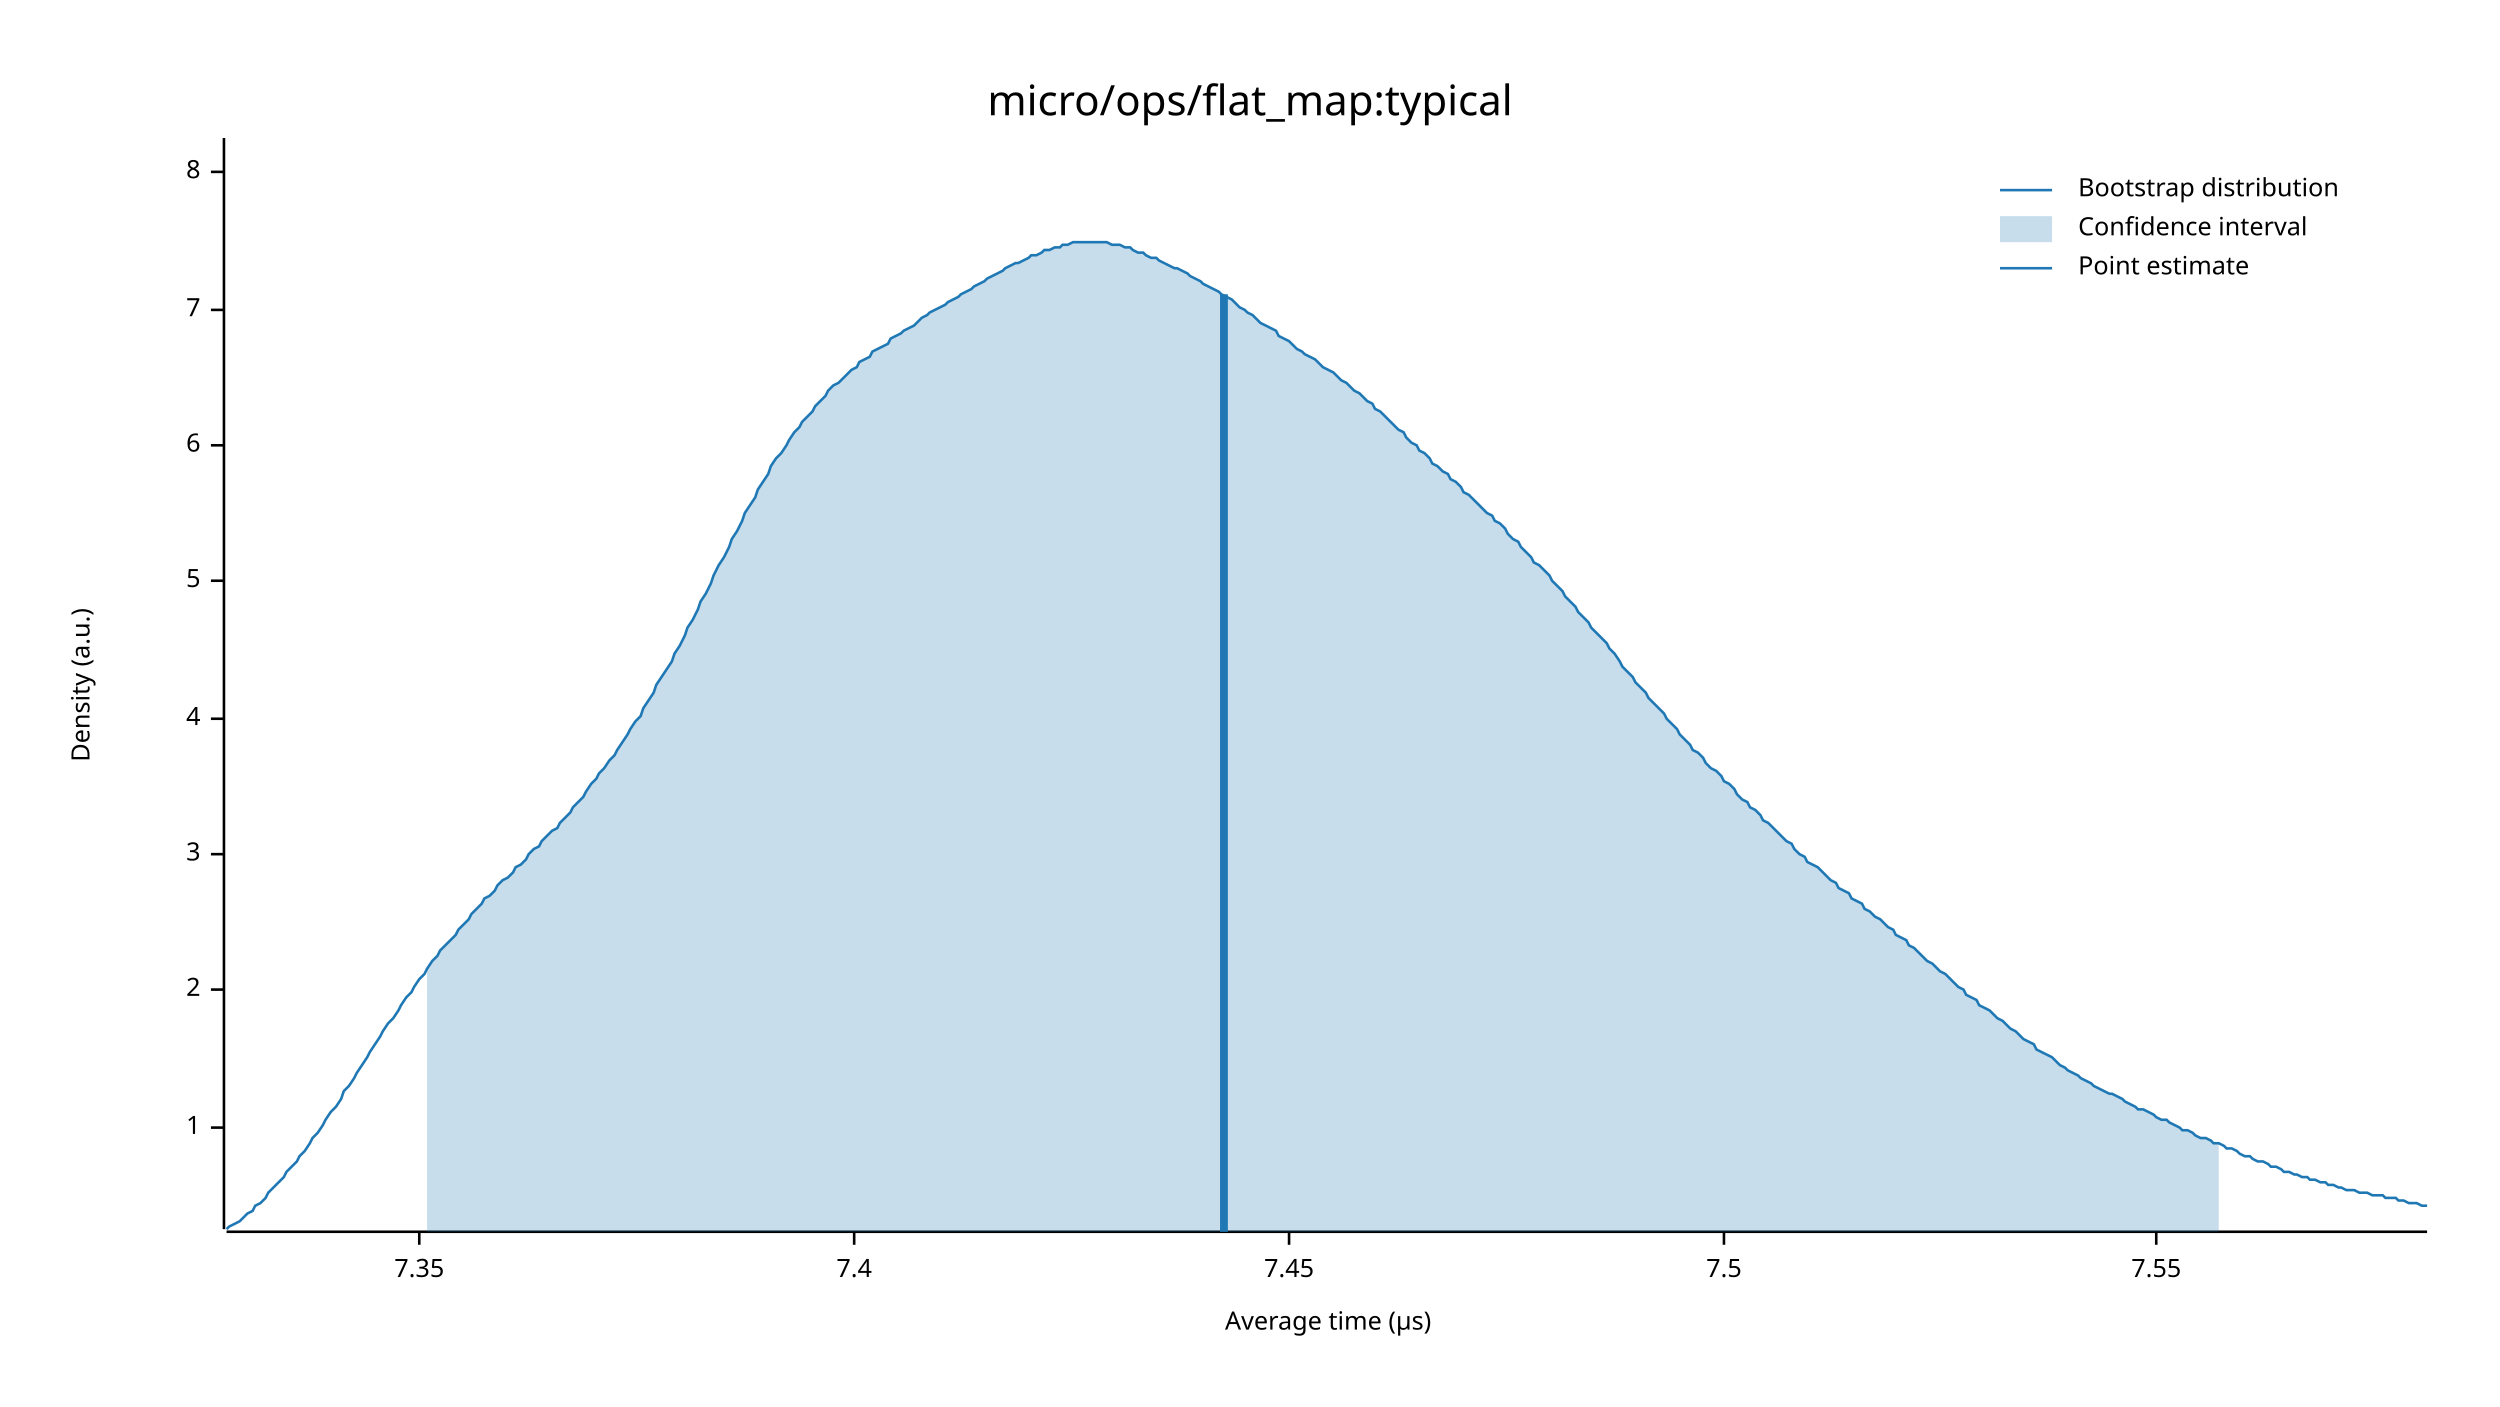
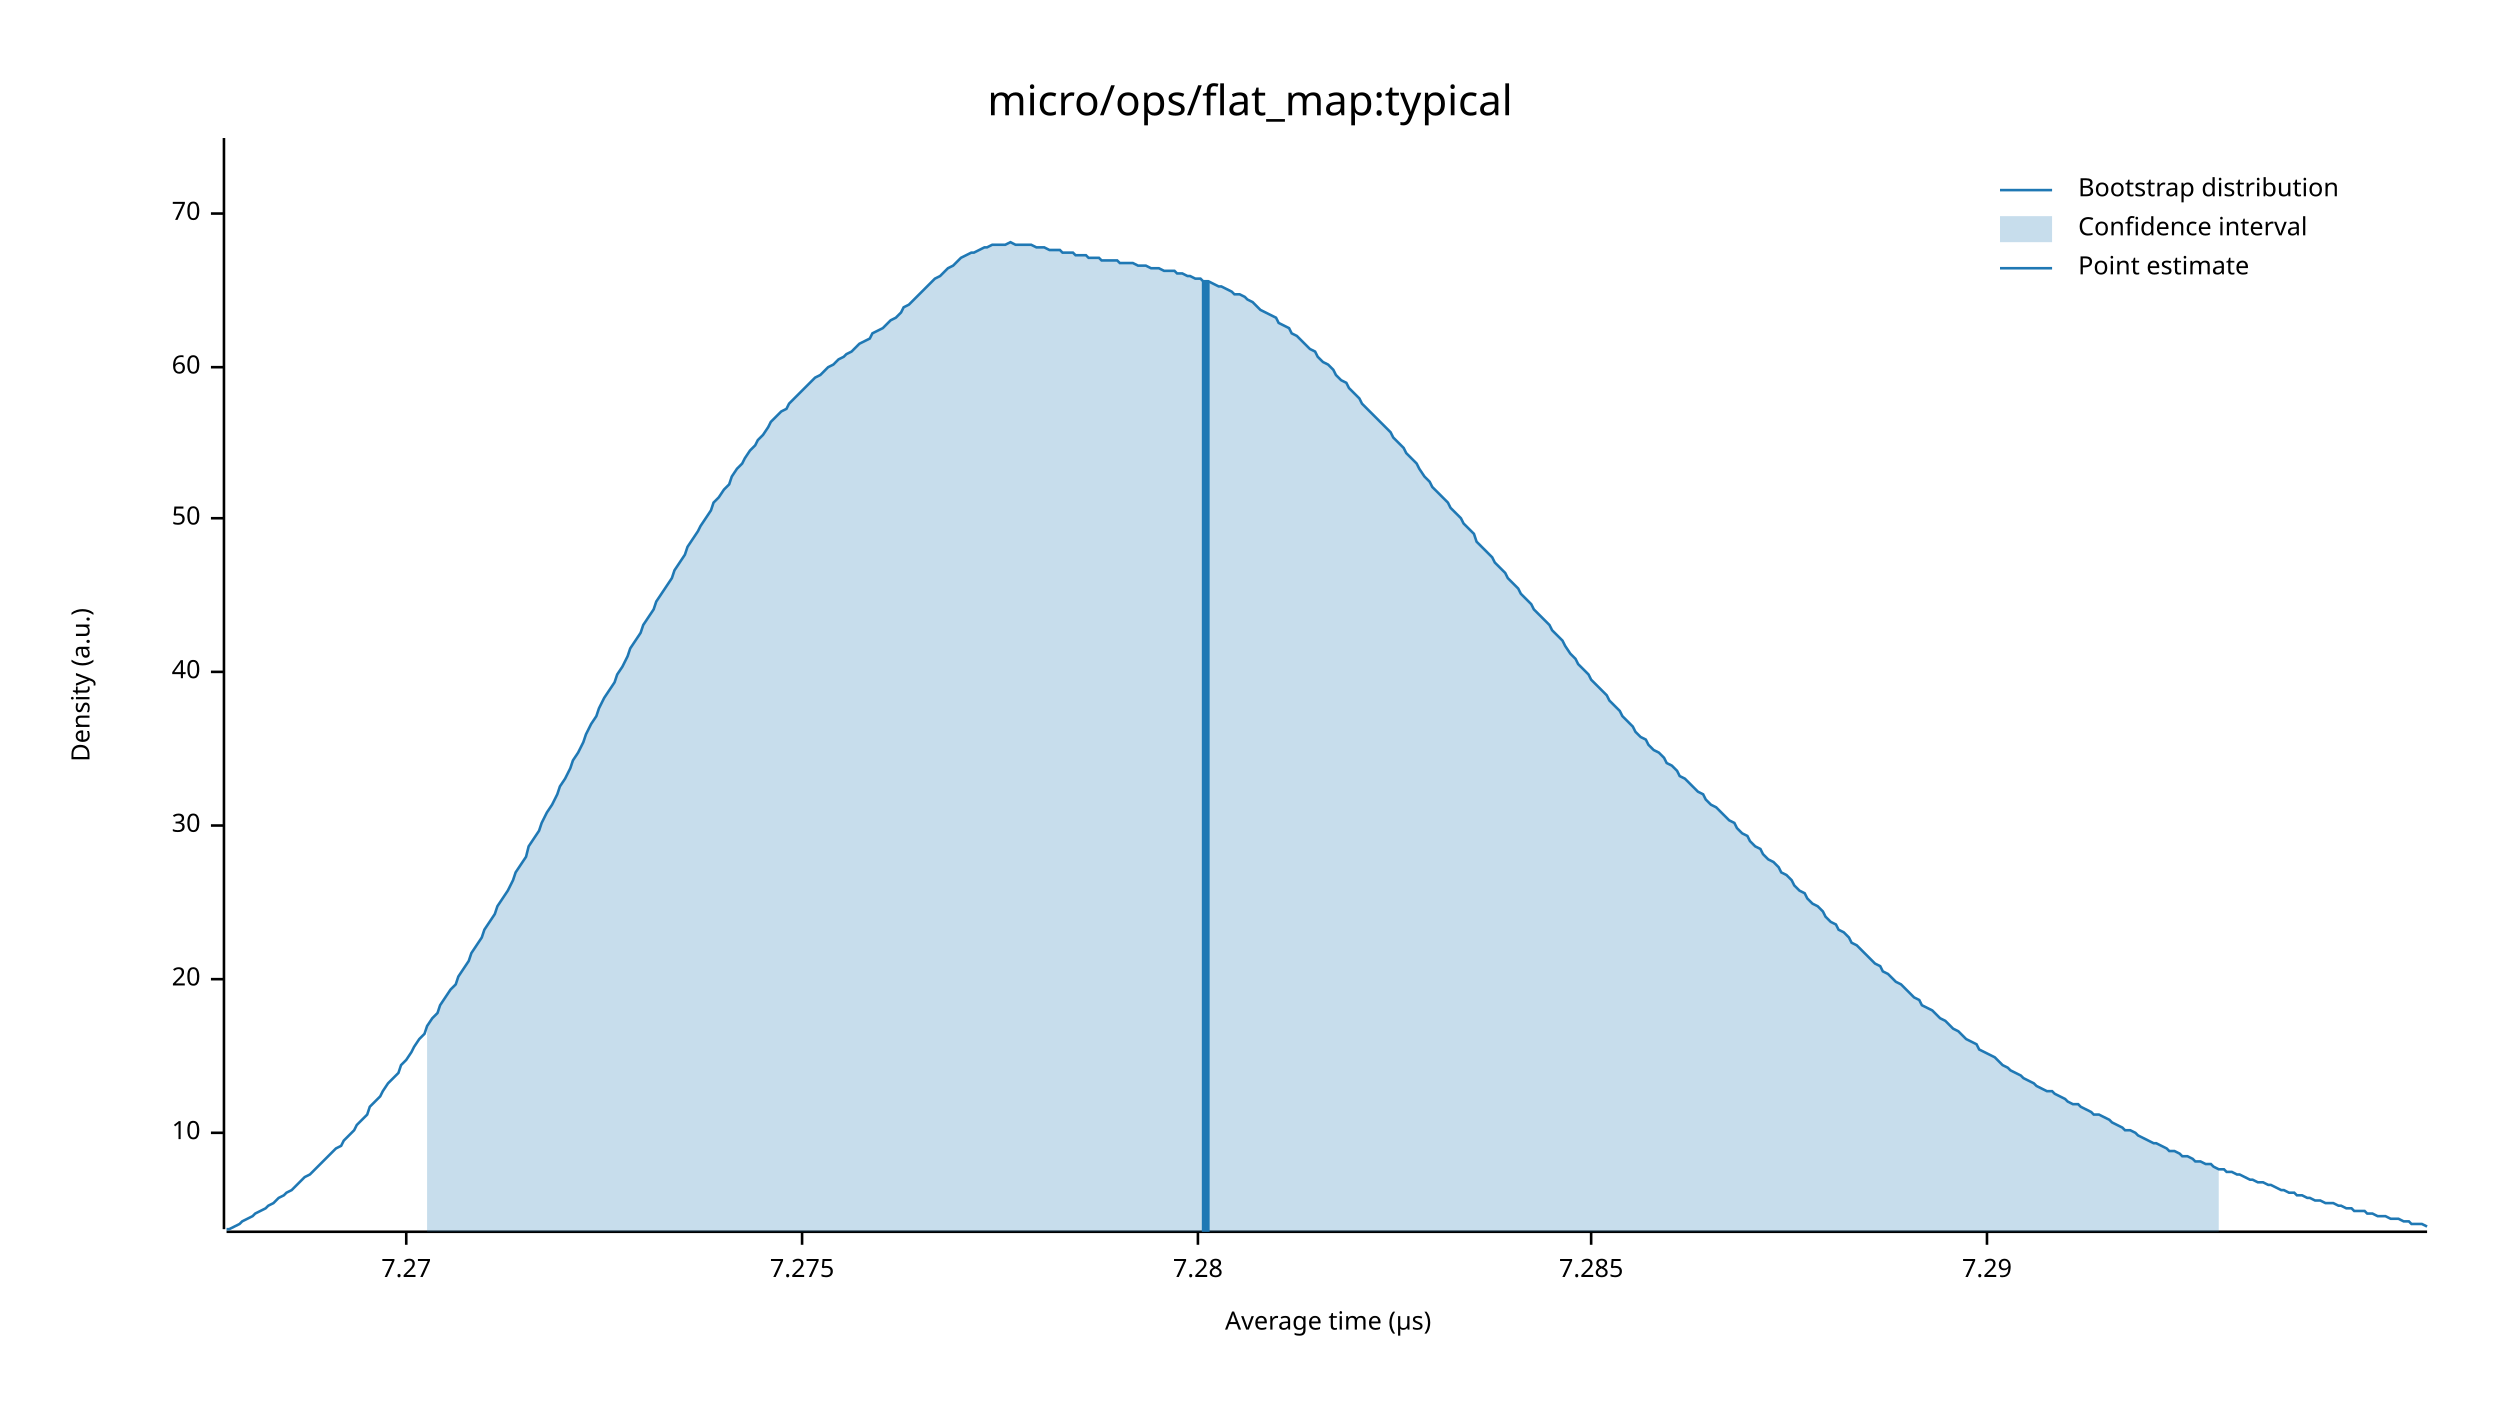
<svg xmlns="http://www.w3.org/2000/svg" width="960" height="540" viewBox="0 0 960 540">
  <text x="480" y="32" dy="0.76em" text-anchor="middle" font-family="sans-serif" font-size="16.129" opacity="1" fill="#000000">
micro/ops/flat_map:typical
</text>
  <text x="27" y="263" dy="0.76em" text-anchor="middle" font-family="sans-serif" font-size="9.677" opacity="1" fill="#000000" transform="rotate(270, 27, 263)">
Density (a.u.)
</text>
  <text x="510" y="513" dy="-0.5ex" text-anchor="middle" font-family="sans-serif" font-size="9.677" opacity="1" fill="#000000">
Average time (µs)
</text>
  <polyline fill="none" opacity="1" stroke="#000000" stroke-width="1" points="86,53 86,472 " />
-   <text x="77" y="433" dy="0.5ex" text-anchor="end" font-family="sans-serif" font-size="9.677" opacity="1" fill="#000000">
- 1
+   <text x="77" y="435" dy="0.5ex" text-anchor="end" font-family="sans-serif" font-size="9.677" opacity="1" fill="#000000">
+ 10
</text>
-   <polyline fill="none" opacity="1" stroke="#000000" stroke-width="1" points="81,433 86,433 " />
-   <text x="77" y="380" dy="0.5ex" text-anchor="end" font-family="sans-serif" font-size="9.677" opacity="1" fill="#000000">
- 2
+   <polyline fill="none" opacity="1" stroke="#000000" stroke-width="1" points="81,435 86,435 " />
+   <text x="77" y="376" dy="0.5ex" text-anchor="end" font-family="sans-serif" font-size="9.677" opacity="1" fill="#000000">
+ 20
</text>
-   <polyline fill="none" opacity="1" stroke="#000000" stroke-width="1" points="81,380 86,380 " />
-   <text x="77" y="328" dy="0.5ex" text-anchor="end" font-family="sans-serif" font-size="9.677" opacity="1" fill="#000000">
- 3
+   <polyline fill="none" opacity="1" stroke="#000000" stroke-width="1" points="81,376 86,376 " />
+   <text x="77" y="317" dy="0.5ex" text-anchor="end" font-family="sans-serif" font-size="9.677" opacity="1" fill="#000000">
+ 30
</text>
-   <polyline fill="none" opacity="1" stroke="#000000" stroke-width="1" points="81,328 86,328 " />
-   <text x="77" y="276" dy="0.5ex" text-anchor="end" font-family="sans-serif" font-size="9.677" opacity="1" fill="#000000">
- 4
+   <polyline fill="none" opacity="1" stroke="#000000" stroke-width="1" points="81,317 86,317 " />
+   <text x="77" y="258" dy="0.5ex" text-anchor="end" font-family="sans-serif" font-size="9.677" opacity="1" fill="#000000">
+ 40
</text>
-   <polyline fill="none" opacity="1" stroke="#000000" stroke-width="1" points="81,276 86,276 " />
-   <text x="77" y="223" dy="0.5ex" text-anchor="end" font-family="sans-serif" font-size="9.677" opacity="1" fill="#000000">
- 5
+   <polyline fill="none" opacity="1" stroke="#000000" stroke-width="1" points="81,258 86,258 " />
+   <text x="77" y="199" dy="0.5ex" text-anchor="end" font-family="sans-serif" font-size="9.677" opacity="1" fill="#000000">
+ 50
</text>
-   <polyline fill="none" opacity="1" stroke="#000000" stroke-width="1" points="81,223 86,223 " />
-   <text x="77" y="171" dy="0.5ex" text-anchor="end" font-family="sans-serif" font-size="9.677" opacity="1" fill="#000000">
- 6
+   <polyline fill="none" opacity="1" stroke="#000000" stroke-width="1" points="81,199 86,199 " />
+   <text x="77" y="141" dy="0.5ex" text-anchor="end" font-family="sans-serif" font-size="9.677" opacity="1" fill="#000000">
+ 60
</text>
-   <polyline fill="none" opacity="1" stroke="#000000" stroke-width="1" points="81,171 86,171 " />
-   <text x="77" y="119" dy="0.5ex" text-anchor="end" font-family="sans-serif" font-size="9.677" opacity="1" fill="#000000">
- 7
+   <polyline fill="none" opacity="1" stroke="#000000" stroke-width="1" points="81,141 86,141 " />
+   <text x="77" y="82" dy="0.5ex" text-anchor="end" font-family="sans-serif" font-size="9.677" opacity="1" fill="#000000">
+ 70
</text>
-   <polyline fill="none" opacity="1" stroke="#000000" stroke-width="1" points="81,119 86,119 " />
-   <text x="77" y="66" dy="0.5ex" text-anchor="end" font-family="sans-serif" font-size="9.677" opacity="1" fill="#000000">
- 8
+   <polyline fill="none" opacity="1" stroke="#000000" stroke-width="1" points="81,82 86,82 " />
+   <polyline fill="none" opacity="1" stroke="#000000" stroke-width="1" points="87,473 932,473 " />
+   <text x="156" y="483" dy="0.76em" text-anchor="middle" font-family="sans-serif" font-size="9.677" opacity="1" fill="#000000">
+ 7.27
</text>
-   <polyline fill="none" opacity="1" stroke="#000000" stroke-width="1" points="81,66 86,66 " />
-   <polyline fill="none" opacity="1" stroke="#000000" stroke-width="1" points="87,473 932,473 " />
-   <text x="161" y="483" dy="0.76em" text-anchor="middle" font-family="sans-serif" font-size="9.677" opacity="1" fill="#000000">
- 7.35
+   <polyline fill="none" opacity="1" stroke="#000000" stroke-width="1" points="156,473 156,478 " />
+   <text x="308" y="483" dy="0.76em" text-anchor="middle" font-family="sans-serif" font-size="9.677" opacity="1" fill="#000000">
+ 7.275
</text>
-   <polyline fill="none" opacity="1" stroke="#000000" stroke-width="1" points="161,473 161,478 " />
-   <text x="328" y="483" dy="0.76em" text-anchor="middle" font-family="sans-serif" font-size="9.677" opacity="1" fill="#000000">
- 7.4
+   <polyline fill="none" opacity="1" stroke="#000000" stroke-width="1" points="308,473 308,478 " />
+   <text x="460" y="483" dy="0.76em" text-anchor="middle" font-family="sans-serif" font-size="9.677" opacity="1" fill="#000000">
+ 7.28
</text>
-   <polyline fill="none" opacity="1" stroke="#000000" stroke-width="1" points="328,473 328,478 " />
-   <text x="495" y="483" dy="0.76em" text-anchor="middle" font-family="sans-serif" font-size="9.677" opacity="1" fill="#000000">
- 7.45
+   <polyline fill="none" opacity="1" stroke="#000000" stroke-width="1" points="460,473 460,478 " />
+   <text x="611" y="483" dy="0.76em" text-anchor="middle" font-family="sans-serif" font-size="9.677" opacity="1" fill="#000000">
+ 7.285
</text>
-   <polyline fill="none" opacity="1" stroke="#000000" stroke-width="1" points="495,473 495,478 " />
-   <text x="662" y="483" dy="0.76em" text-anchor="middle" font-family="sans-serif" font-size="9.677" opacity="1" fill="#000000">
- 7.5
+   <polyline fill="none" opacity="1" stroke="#000000" stroke-width="1" points="611,473 611,478 " />
+   <text x="763" y="483" dy="0.76em" text-anchor="middle" font-family="sans-serif" font-size="9.677" opacity="1" fill="#000000">
+ 7.29
</text>
-   <polyline fill="none" opacity="1" stroke="#000000" stroke-width="1" points="662,473 662,478 " />
-   <text x="828" y="483" dy="0.76em" text-anchor="middle" font-family="sans-serif" font-size="9.677" opacity="1" fill="#000000">
- 7.55
- </text>
-   <polyline fill="none" opacity="1" stroke="#000000" stroke-width="1" points="828,473 828,478 " />
-   <polyline fill="none" opacity="1" stroke="#1F78B4" stroke-width="1" points="87,472 88,471 90,470 92,469 93,468 95,466 97,465 98,463 100,462 102,460 103,458 105,456 107,454 109,452 110,450 112,448 114,446 115,444 117,442 119,439 120,437 122,435 124,432 125,430 127,427 129,425 131,422 132,419 134,417 136,414 137,412 139,409 141,406 142,404 144,401 146,398 147,396 149,393 151,391 153,388 154,386 156,383 158,381 159,379 161,376 163,374 164,372 166,369 168,367 169,365 171,363 173,361 175,359 176,357 178,355 180,353 181,351 183,349 185,347 186,345 188,344 190,342 191,340 193,338 195,337 197,335 198,333 200,332 202,330 203,328 205,326 207,325 208,323 210,321 212,319 214,318 215,316 217,314 219,312 220,310 222,308 224,306 225,304 227,301 229,299 230,297 232,295 234,292 236,290 237,288 239,285 241,282 242,280 244,277 246,275 247,272 249,269 251,266 252,263 254,260 256,257 258,254 259,251 261,248 263,244 264,241 266,238 268,234 269,231 271,228 273,224 274,221 276,217 278,214 280,210 281,207 283,204 285,200 286,197 288,194 290,191 291,188 293,185 295,182 296,179 298,176 300,174 302,171 303,169 305,166 307,164 308,162 310,160 312,158 313,156 315,154 317,152 318,150 320,148 322,147 324,145 325,144 327,142 329,141 330,139 332,138 334,137 335,135 337,134 339,133 341,132 342,130 344,129 346,128 347,127 349,126 351,125 352,124 354,122 356,121 357,120 359,119 361,118 363,117 364,116 366,115 368,114 369,113 371,112 373,111 374,110 376,109 378,108 379,107 381,106 383,105 385,104 386,103 388,102 390,101 391,101 393,100 395,99 396,98 398,98 400,97 401,96 403,96 405,95 407,95 408,94 410,94 412,93 413,93 415,93 417,93 418,93 420,93 422,93 423,93 425,93 427,94 429,94 430,94 432,95 434,95 435,96 437,97 439,97 440,98 442,99 444,99 445,100 447,101 449,102 451,103 452,103 454,104 456,105 457,106 459,107 461,108 462,109 464,110 466,111 468,112 469,113 471,114 473,115 474,116 476,118 478,119 479,120 481,121 483,123 484,124 486,125 488,126 490,127 491,129 493,130 495,131 496,132 498,134 500,135 501,136 503,137 505,138 506,139 508,141 510,142 512,143 513,144 515,146 517,147 518,148 520,150 522,151 523,152 525,154 527,155 528,157 530,158 532,160 534,162 535,163 537,165 539,166 540,168 542,170 544,171 545,173 547,174 549,176 550,178 552,179 554,181 556,182 557,184 559,185 561,187 562,189 564,190 566,192 567,193 569,195 571,197 573,198 574,200 576,201 578,203 579,205 581,207 583,208 584,210 586,212 588,214 589,216 591,217 593,219 595,221 596,223 598,225 600,227 601,229 603,231 605,233 606,235 608,237 610,239 611,241 613,243 615,245 617,247 618,249 620,251 622,254 623,256 625,258 627,260 628,262 630,264 632,266 633,268 635,270 637,272 639,274 640,276 642,278 644,280 645,282 647,284 649,286 650,288 652,289 654,291 655,293 657,295 659,296 661,298 662,300 664,301 666,303 667,305 669,307 671,308 672,310 674,311 676,313 677,315 679,316 681,318 683,320 684,321 686,323 688,324 689,326 691,328 693,329 694,331 696,332 698,333 700,335 701,336 703,338 705,339 706,341 708,342 710,343 711,345 713,346 715,347 716,349 718,350 720,352 722,353 723,354 725,356 727,357 728,359 730,360 732,361 733,363 735,364 737,366 738,367 740,369 742,370 744,372 745,373 747,374 749,376 750,377 752,379 754,380 755,382 757,383 759,384 760,386 762,387 764,388 766,390 767,391 769,392 771,394 772,395 774,396 776,398 777,399 779,400 781,401 782,403 784,404 786,405 788,406 789,407 791,409 793,410 794,411 796,412 798,413 799,414 801,415 803,416 804,417 806,418 808,419 810,420 811,420 813,421 815,422 816,423 818,424 820,425 821,426 823,426 825,427 827,428 828,429 830,430 832,430 833,431 835,432 837,433 838,434 840,434 842,435 843,436 845,437 847,437 849,438 850,439 852,439 854,440 855,441 857,441 859,442 860,443 862,444 864,444 865,445 867,446 869,446 871,447 872,448 874,448 876,449 877,450 879,450 881,451 882,451 884,452 886,452 887,453 889,453 891,454 893,454 894,455 896,455 898,456 899,456 901,457 903,457 904,457 906,458 908,458 909,458 911,459 913,459 915,459 916,460 918,460 920,460 921,461 923,461 925,462 926,462 928,462 930,463 932,463 " />
-   <polygon opacity="0.25" fill="#1F78B4" points="164,372 166,369 168,367 169,365 171,363 173,361 175,359 176,357 178,355 180,353 181,351 183,349 185,347 186,345 188,344 190,342 191,340 193,338 195,337 197,335 198,333 200,332 202,330 203,328 205,326 207,325 208,323 210,321 212,319 214,318 215,316 217,314 219,312 220,310 222,308 224,306 225,304 227,301 229,299 230,297 232,295 234,292 236,290 237,288 239,285 241,282 242,280 244,277 246,275 247,272 249,269 251,266 252,263 254,260 256,257 258,254 259,251 261,248 263,244 264,241 266,238 268,234 269,231 271,228 273,224 274,221 276,217 278,214 280,210 281,207 283,204 285,200 286,197 288,194 290,191 291,188 293,185 295,182 296,179 298,176 300,174 302,171 303,169 305,166 307,164 308,162 310,160 312,158 313,156 315,154 317,152 318,150 320,148 322,147 324,145 325,144 327,142 329,141 330,139 332,138 334,137 335,135 337,134 339,133 341,132 342,130 344,129 346,128 347,127 349,126 351,125 352,124 354,122 356,121 357,120 359,119 361,118 363,117 364,116 366,115 368,114 369,113 371,112 373,111 374,110 376,109 378,108 379,107 381,106 383,105 385,104 386,103 388,102 390,101 391,101 393,100 395,99 396,98 398,98 400,97 401,96 403,96 405,95 407,95 408,94 410,94 412,93 413,93 415,93 417,93 418,93 420,93 422,93 423,93 425,93 427,94 429,94 430,94 432,95 434,95 435,96 437,97 439,97 440,98 442,99 444,99 445,100 447,101 449,102 451,103 452,103 454,104 456,105 457,106 459,107 461,108 462,109 464,110 466,111 468,112 469,113 471,114 473,115 474,116 476,118 478,119 479,120 481,121 483,123 484,124 486,125 488,126 490,127 491,129 493,130 495,131 496,132 498,134 500,135 501,136 503,137 505,138 506,139 508,141 510,142 512,143 513,144 515,146 517,147 518,148 520,150 522,151 523,152 525,154 527,155 528,157 530,158 532,160 534,162 535,163 537,165 539,166 540,168 542,170 544,171 545,173 547,174 549,176 550,178 552,179 554,181 556,182 557,184 559,185 561,187 562,189 564,190 566,192 567,193 569,195 571,197 573,198 574,200 576,201 578,203 579,205 581,207 583,208 584,210 586,212 588,214 589,216 591,217 593,219 595,221 596,223 598,225 600,227 601,229 603,231 605,233 606,235 608,237 610,239 611,241 613,243 615,245 617,247 618,249 620,251 622,254 623,256 625,258 627,260 628,262 630,264 632,266 633,268 635,270 637,272 639,274 640,276 642,278 644,280 645,282 647,284 649,286 650,288 652,289 654,291 655,293 657,295 659,296 661,298 662,300 664,301 666,303 667,305 669,307 671,308 672,310 674,311 676,313 677,315 679,316 681,318 683,320 684,321 686,323 688,324 689,326 691,328 693,329 694,331 696,332 698,333 700,335 701,336 703,338 705,339 706,341 708,342 710,343 711,345 713,346 715,347 716,349 718,350 720,352 722,353 723,354 725,356 727,357 728,359 730,360 732,361 733,363 735,364 737,366 738,367 740,369 742,370 744,372 745,373 747,374 749,376 750,377 752,379 754,380 755,382 757,383 759,384 760,386 762,387 764,388 766,390 767,391 769,392 771,394 772,395 774,396 776,398 777,399 779,400 781,401 782,403 784,404 786,405 788,406 789,407 791,409 793,410 794,411 796,412 798,413 799,414 801,415 803,416 804,417 806,418 808,419 810,420 811,420 813,421 815,422 816,423 818,424 820,425 821,426 823,426 825,427 827,428 828,429 830,430 832,430 833,431 835,432 837,433 838,434 840,434 842,435 843,436 845,437 847,437 849,438 850,439 852,439 852,473 164,473 " />
-   <polyline fill="none" opacity="1" stroke="#1F78B4" stroke-width="3" points="470,473 470,113 " />
+   <polyline fill="none" opacity="1" stroke="#000000" stroke-width="1" points="763,473 763,478 " />
+   <polyline fill="none" opacity="1" stroke="#1F78B4" stroke-width="1" points="87,472 88,472 90,471 92,470 93,469 95,468 97,467 98,466 100,465 102,464 103,463 105,462 107,460 109,459 110,458 112,457 114,455 115,454 117,452 119,451 120,450 122,448 124,446 125,445 127,443 129,441 131,440 132,438 134,436 136,434 137,432 139,430 141,428 142,425 144,423 146,421 147,419 149,416 151,414 153,412 154,409 156,407 158,404 159,402 161,399 163,397 164,394 166,391 168,389 169,386 171,383 173,380 175,378 176,375 178,372 180,369 181,366 183,363 185,360 186,357 188,354 190,351 191,348 193,345 195,342 197,338 198,335 200,332 202,329 203,325 205,322 207,319 208,316 210,312 212,309 214,305 215,302 217,299 219,295 220,292 222,289 224,285 225,282 227,278 229,275 230,272 232,268 234,265 236,262 237,259 239,256 241,252 242,249 244,246 246,243 247,240 249,237 251,234 252,231 254,228 256,225 258,222 259,219 261,216 263,213 264,210 266,207 268,204 269,202 271,199 273,196 274,193 276,191 278,188 280,186 281,183 283,180 285,178 286,176 288,173 290,171 291,169 293,167 295,164 296,162 298,160 300,158 302,157 303,155 305,153 307,151 308,150 310,148 312,146 313,145 315,144 317,142 318,141 320,140 322,138 324,137 325,136 327,135 329,133 330,132 332,131 334,130 335,128 337,127 339,126 341,124 342,123 344,122 346,120 347,118 349,117 351,115 352,114 354,112 356,110 357,109 359,107 361,106 363,104 364,103 366,102 368,100 369,99 371,98 373,97 374,97 376,96 378,95 379,95 381,94 383,94 385,94 386,94 388,93 390,94 391,94 393,94 395,94 396,94 398,95 400,95 401,95 403,96 405,96 407,96 408,97 410,97 412,97 413,98 415,98 417,98 418,99 420,99 422,99 423,100 425,100 427,100 429,100 430,101 432,101 434,101 435,101 437,102 439,102 440,102 442,103 444,103 445,103 447,104 449,104 451,104 452,105 454,105 456,106 457,106 459,107 461,107 462,108 464,108 466,109 468,110 469,110 471,111 473,112 474,113 476,113 478,114 479,115 481,116 483,118 484,119 486,120 488,121 490,122 491,124 493,125 495,126 496,128 498,129 500,131 501,132 503,134 505,135 506,137 508,139 510,140 512,142 513,144 515,146 517,147 518,149 520,151 522,153 523,155 525,157 527,159 528,160 530,162 532,164 534,166 535,168 537,170 539,172 540,174 542,176 544,178 545,180 547,183 549,185 550,187 552,189 554,191 556,193 557,195 559,197 561,199 562,201 564,203 566,205 567,208 569,210 571,212 573,214 574,216 576,218 578,220 579,222 581,224 583,226 584,228 586,230 588,232 589,234 591,236 593,238 595,240 596,242 598,244 600,246 601,248 603,251 605,253 606,255 608,257 610,259 611,261 613,263 615,265 617,267 618,269 620,271 622,273 623,275 625,277 627,279 628,281 630,283 632,284 633,286 635,288 637,289 639,291 640,293 642,294 644,296 645,298 647,299 649,301 650,302 652,304 654,305 655,307 657,309 659,310 661,312 662,313 664,315 666,316 667,318 669,320 671,321 672,323 674,325 676,326 677,328 679,330 681,331 683,333 684,335 686,336 688,338 689,340 691,342 693,343 694,345 696,347 698,348 700,350 701,352 703,354 705,355 706,357 708,358 710,360 711,362 713,363 715,365 716,366 718,368 720,370 722,371 723,373 725,374 727,376 728,377 730,378 732,380 733,381 735,383 737,384 738,386 740,387 742,388 744,390 745,391 747,392 749,394 750,395 752,396 754,398 755,399 757,400 759,401 760,403 762,404 764,405 766,406 767,407 769,409 771,410 772,411 774,412 776,413 777,414 779,415 781,416 782,417 784,418 786,419 788,419 789,420 791,421 793,422 794,423 796,424 798,424 799,425 801,426 803,427 804,428 806,428 808,429 810,430 811,431 813,432 815,433 816,434 818,434 820,435 821,436 823,437 825,438 827,439 828,439 830,440 832,441 833,442 835,442 837,443 838,444 840,444 842,445 843,446 845,446 847,447 849,447 850,448 852,449 854,449 855,450 857,450 859,451 860,451 862,452 864,453 865,453 867,454 869,454 871,455 872,455 874,456 876,457 877,457 879,458 881,458 882,459 884,459 886,460 887,460 889,461 891,461 893,462 894,462 896,462 898,463 899,463 901,464 903,464 904,465 906,465 908,465 909,466 911,466 913,467 915,467 916,467 918,468 920,468 921,468 923,469 925,469 926,470 928,470 930,470 932,471 " />
+   <polygon opacity="0.25" fill="#1F78B4" points="164,394 166,391 168,389 169,386 171,383 173,380 175,378 176,375 178,372 180,369 181,366 183,363 185,360 186,357 188,354 190,351 191,348 193,345 195,342 197,338 198,335 200,332 202,329 203,325 205,322 207,319 208,316 210,312 212,309 214,305 215,302 217,299 219,295 220,292 222,289 224,285 225,282 227,278 229,275 230,272 232,268 234,265 236,262 237,259 239,256 241,252 242,249 244,246 246,243 247,240 249,237 251,234 252,231 254,228 256,225 258,222 259,219 261,216 263,213 264,210 266,207 268,204 269,202 271,199 273,196 274,193 276,191 278,188 280,186 281,183 283,180 285,178 286,176 288,173 290,171 291,169 293,167 295,164 296,162 298,160 300,158 302,157 303,155 305,153 307,151 308,150 310,148 312,146 313,145 315,144 317,142 318,141 320,140 322,138 324,137 325,136 327,135 329,133 330,132 332,131 334,130 335,128 337,127 339,126 341,124 342,123 344,122 346,120 347,118 349,117 351,115 352,114 354,112 356,110 357,109 359,107 361,106 363,104 364,103 366,102 368,100 369,99 371,98 373,97 374,97 376,96 378,95 379,95 381,94 383,94 385,94 386,94 388,93 390,94 391,94 393,94 395,94 396,94 398,95 400,95 401,95 403,96 405,96 407,96 408,97 410,97 412,97 413,98 415,98 417,98 418,99 420,99 422,99 423,100 425,100 427,100 429,100 430,101 432,101 434,101 435,101 437,102 439,102 440,102 442,103 444,103 445,103 447,104 449,104 451,104 452,105 454,105 456,106 457,106 459,107 461,107 462,108 464,108 466,109 468,110 469,110 471,111 473,112 474,113 476,113 478,114 479,115 481,116 483,118 484,119 486,120 488,121 490,122 491,124 493,125 495,126 496,128 498,129 500,131 501,132 503,134 505,135 506,137 508,139 510,140 512,142 513,144 515,146 517,147 518,149 520,151 522,153 523,155 525,157 527,159 528,160 530,162 532,164 534,166 535,168 537,170 539,172 540,174 542,176 544,178 545,180 547,183 549,185 550,187 552,189 554,191 556,193 557,195 559,197 561,199 562,201 564,203 566,205 567,208 569,210 571,212 573,214 574,216 576,218 578,220 579,222 581,224 583,226 584,228 586,230 588,232 589,234 591,236 593,238 595,240 596,242 598,244 600,246 601,248 603,251 605,253 606,255 608,257 610,259 611,261 613,263 615,265 617,267 618,269 620,271 622,273 623,275 625,277 627,279 628,281 630,283 632,284 633,286 635,288 637,289 639,291 640,293 642,294 644,296 645,298 647,299 649,301 650,302 652,304 654,305 655,307 657,309 659,310 661,312 662,313 664,315 666,316 667,318 669,320 671,321 672,323 674,325 676,326 677,328 679,330 681,331 683,333 684,335 686,336 688,338 689,340 691,342 693,343 694,345 696,347 698,348 700,350 701,352 703,354 705,355 706,357 708,358 710,360 711,362 713,363 715,365 716,366 718,368 720,370 722,371 723,373 725,374 727,376 728,377 730,378 732,380 733,381 735,383 737,384 738,386 740,387 742,388 744,390 745,391 747,392 749,394 750,395 752,396 754,398 755,399 757,400 759,401 760,403 762,404 764,405 766,406 767,407 769,409 771,410 772,411 774,412 776,413 777,414 779,415 781,416 782,417 784,418 786,419 788,419 789,420 791,421 793,422 794,423 796,424 798,424 799,425 801,426 803,427 804,428 806,428 808,429 810,430 811,431 813,432 815,433 816,434 818,434 820,435 821,436 823,437 825,438 827,439 828,439 830,440 832,441 833,442 835,442 837,443 838,444 840,444 842,445 843,446 845,446 847,447 849,447 850,448 852,449 852,473 164,473 " />
+   <polyline fill="none" opacity="1" stroke="#1F78B4" stroke-width="3" points="463,473 463,108 " />
  <text x="798" y="68" dy="0.76em" text-anchor="start" font-family="sans-serif" font-size="9.677" opacity="1" fill="#000000">
Bootstrap distribution
</text>
  <text x="798" y="83" dy="0.76em" text-anchor="start" font-family="sans-serif" font-size="9.677" opacity="1" fill="#000000">
Confidence interval
</text>
  <text x="798" y="98" dy="0.76em" text-anchor="start" font-family="sans-serif" font-size="9.677" opacity="1" fill="#000000">
Point estimate
</text>
  <polyline fill="none" opacity="1" stroke="#1F78B4" stroke-width="1" points="768,73 788,73 " />
  <rect x="768" y="83" width="20" height="10" opacity="0.25" fill="#1F78B4" stroke="none" />
  <polyline fill="none" opacity="1" stroke="#1F78B4" stroke-width="1" points="768,103 788,103 " />
</svg>
